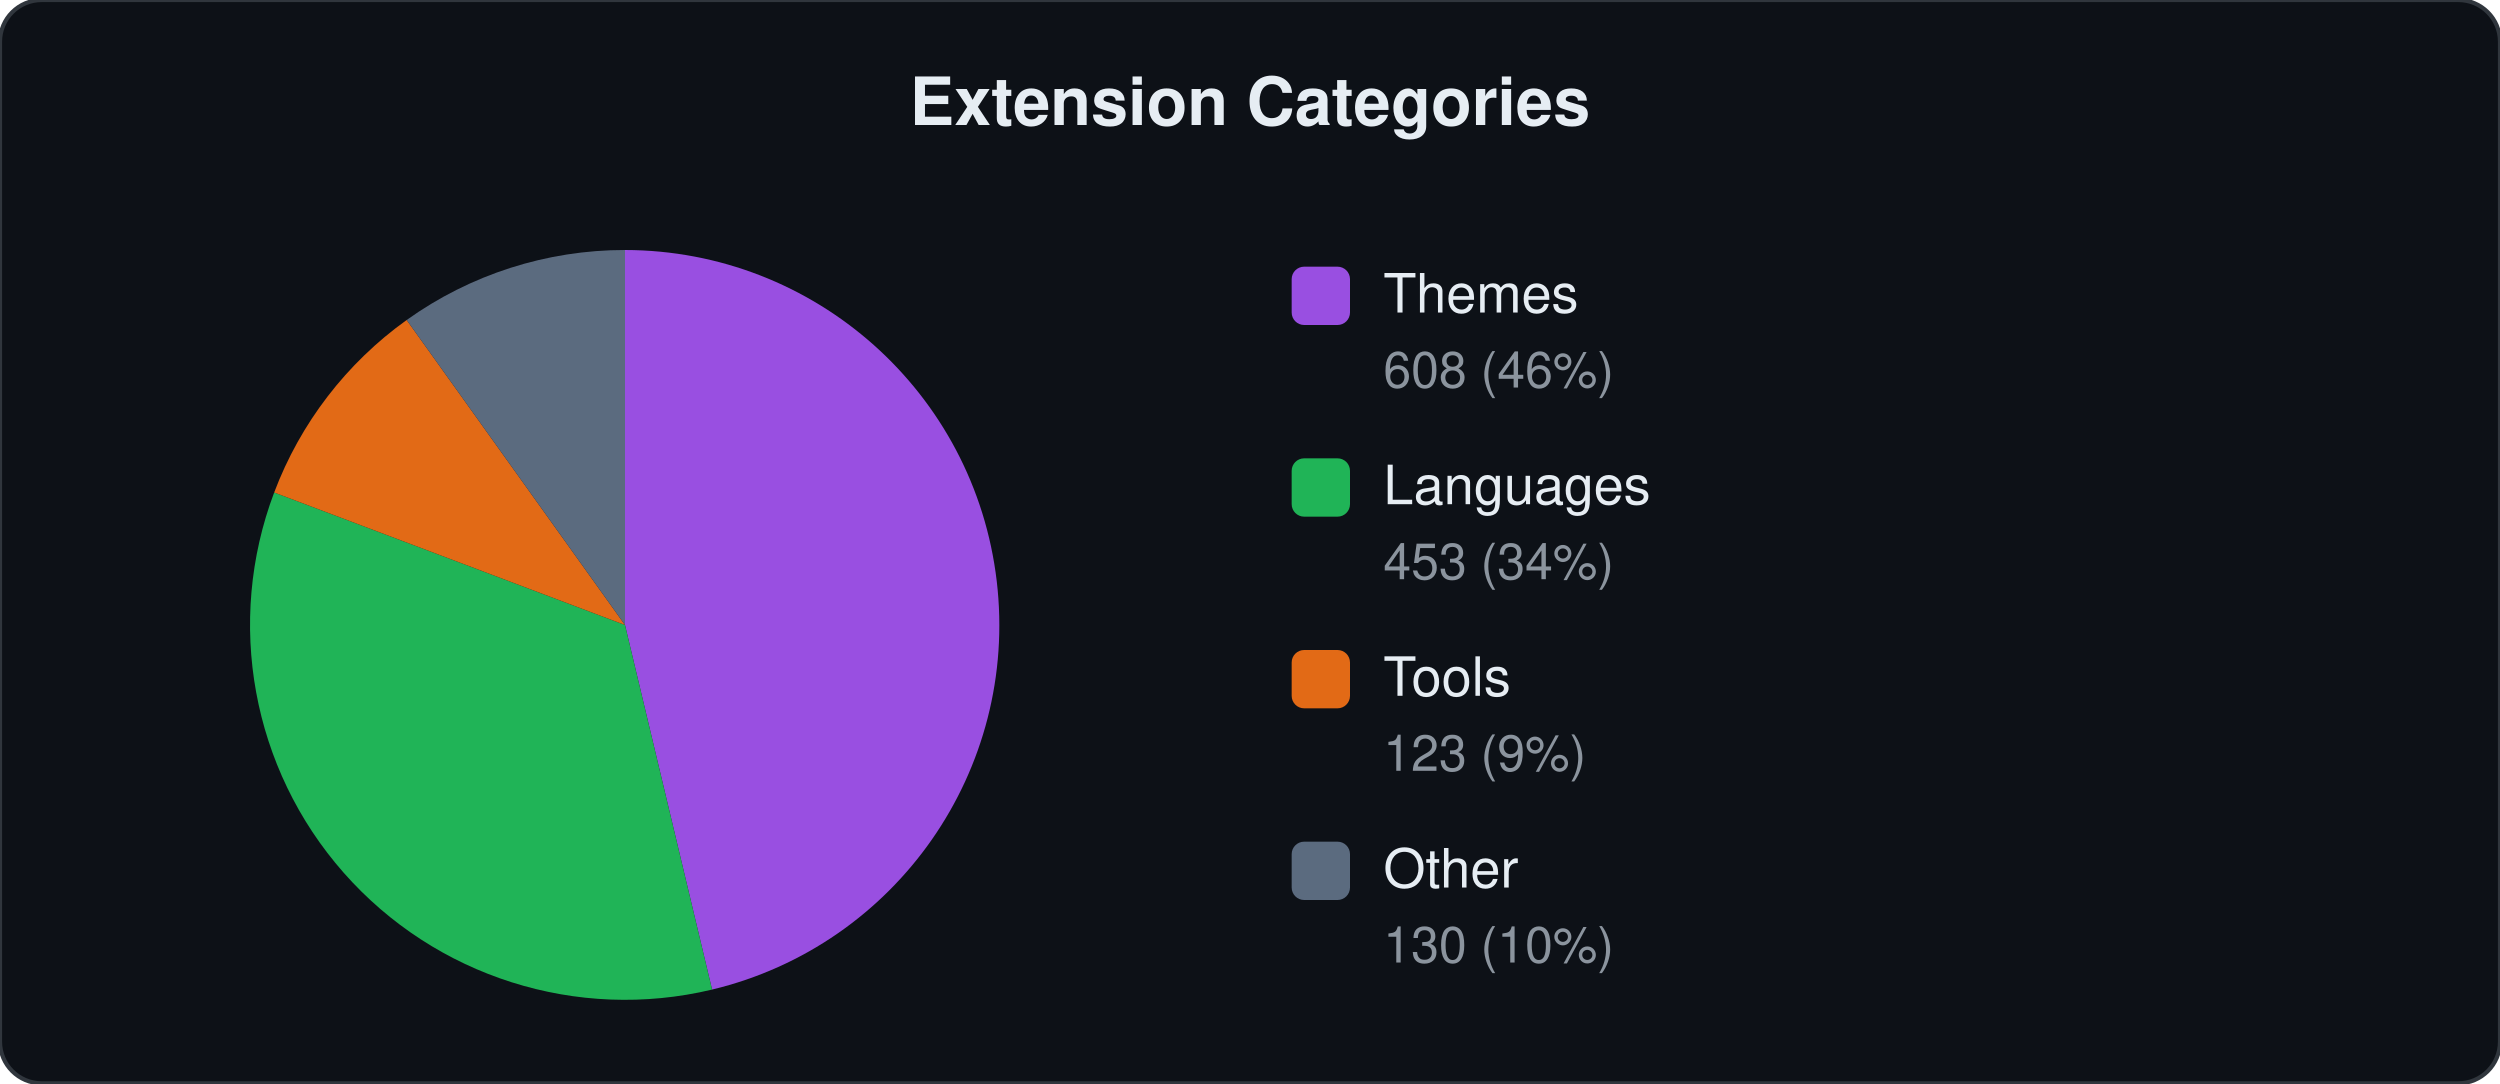
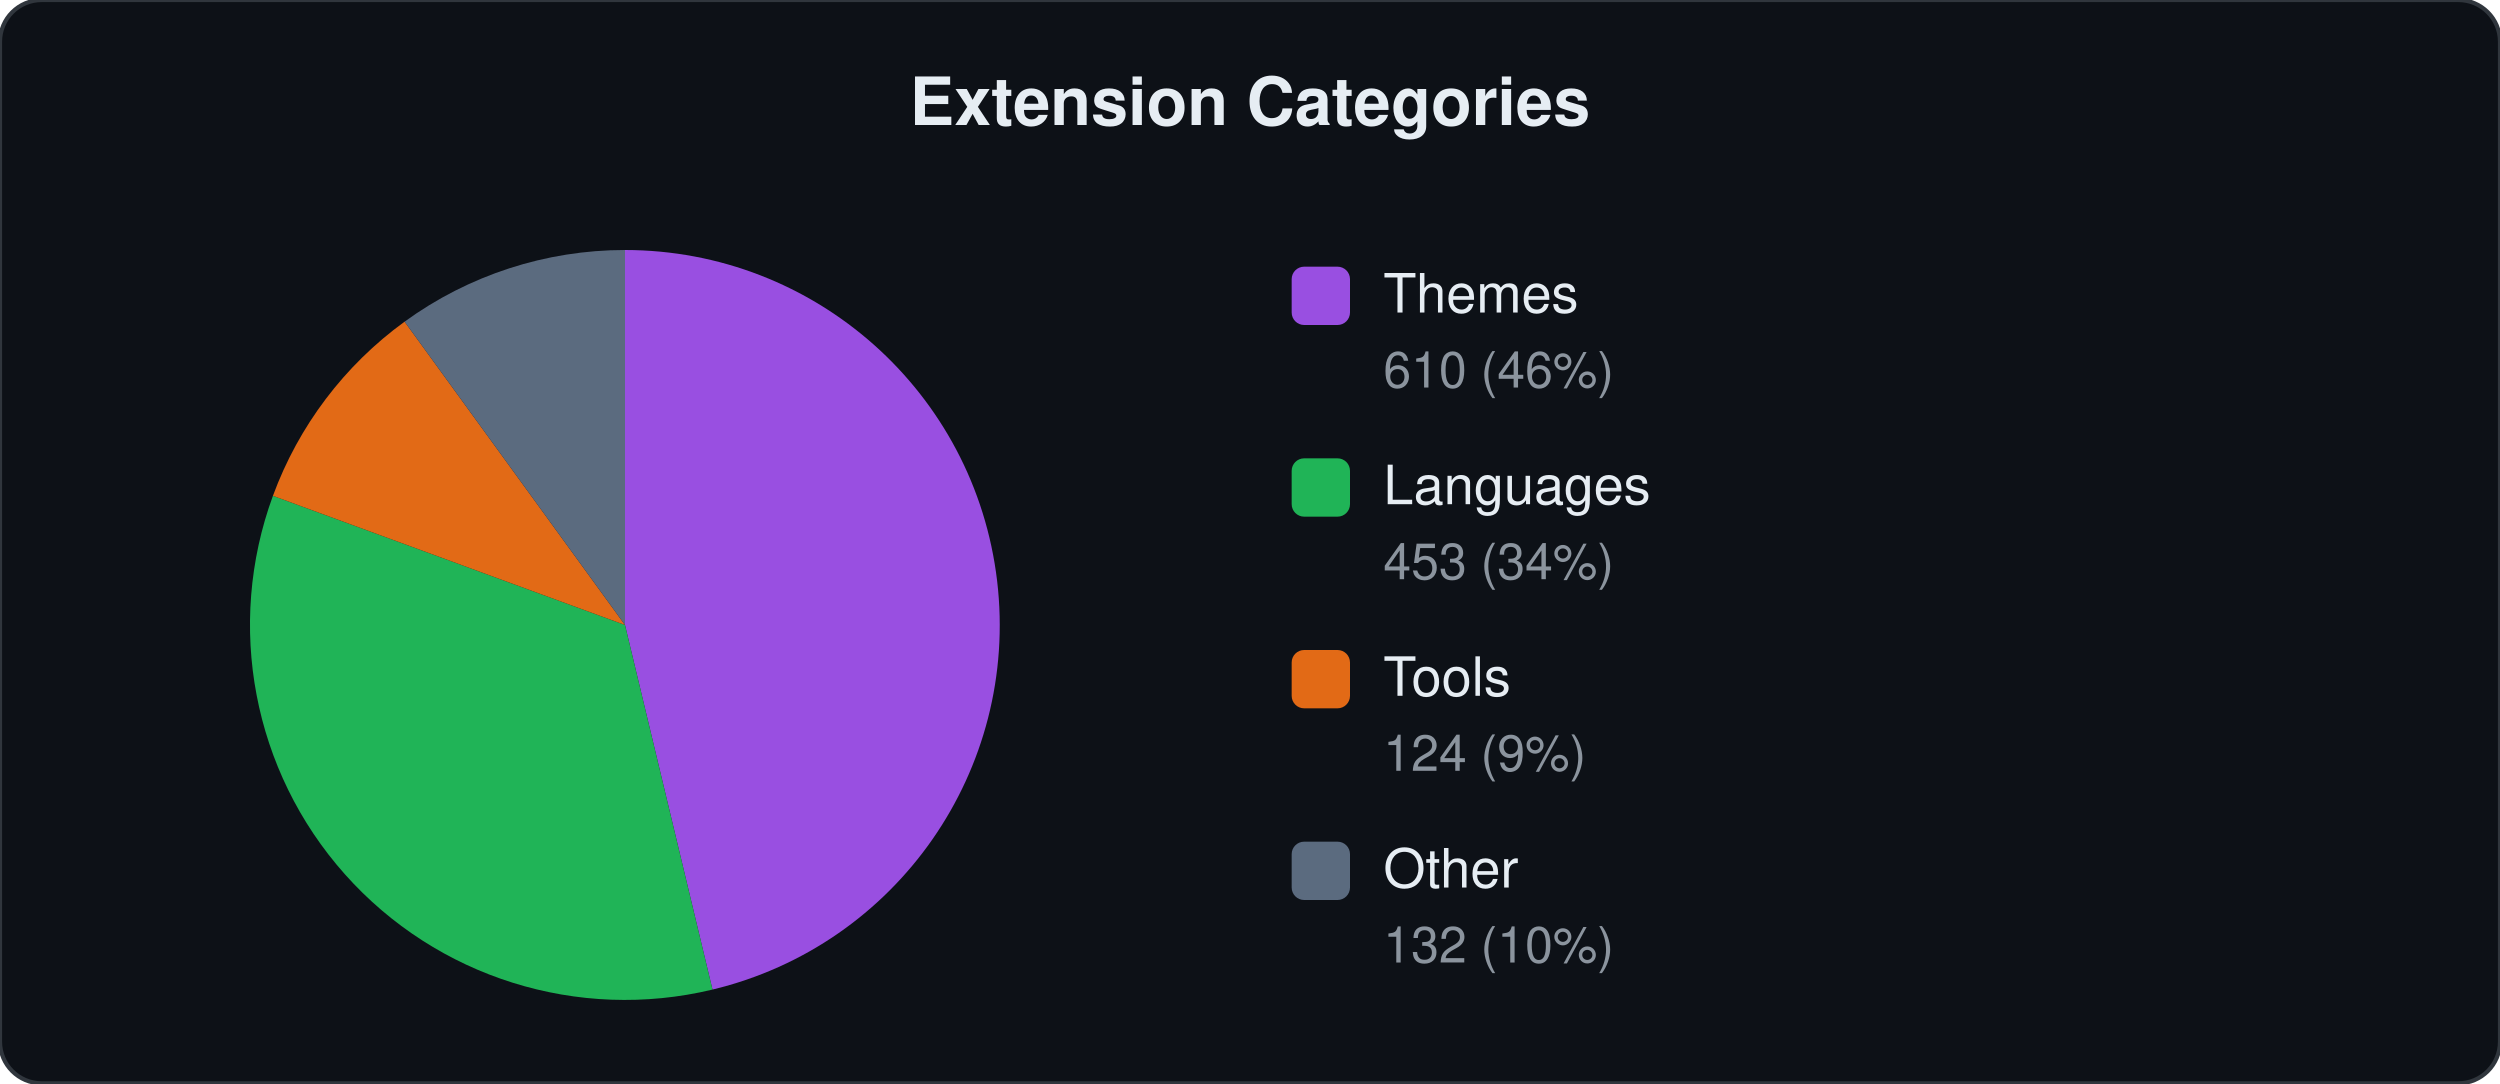
<svg xmlns="http://www.w3.org/2000/svg" viewBox="0 0 600 260" width="600" height="260">
  <style>text{font-family:-apple-system,BlinkMacSystemFont,"Segoe UI",Helvetica,Arial,sans-serif;fill:#e6edf3}.label{font-size:13px}.count{font-size:12px;fill:#8b949e}.title{font-size:16px;font-weight:600}</style>
  <rect width="600" height="260" rx="10" fill="#0d1117" stroke="#30363d" stroke-width="1" />
  <text x="300" y="30" text-anchor="middle" class="title">Extension Categories</text>
-   <path d="M150.0,150.0 L150.0,60.0 A90,90 0 0,1 170.9,237.5 Z" fill="#a855f7" opacity="0.9" />
-   <path d="M150.0,150.0 L170.9,237.5 A90,90 0 0,1 65.8,118.2 Z" fill="#22c55e" opacity="0.9" />
-   <path d="M150.0,150.0 L65.8,118.2 A90,90 0 0,1 97.6,76.8 Z" fill="#f97316" opacity="0.9" />
-   <path d="M150.0,150.0 L97.6,76.8 A90,90 0 0,1 150.0,60.0 Z" fill="#64748b" opacity="0.9" />
+   <path d="M150.0,150.0 L150.0,60.0 A90,90 0 0,1 171.0,237.5 Z" fill="#a855f7" opacity="0.9" />
+   <path d="M150.0,150.0 L171.0,237.5 A90,90 0 0,1 65.5,119.0 Z" fill="#22c55e" opacity="0.9" />
+   <path d="M150.0,150.0 L65.5,119.0 A90,90 0 0,1 97.1,77.2 Z" fill="#f97316" opacity="0.9" />
+   <path d="M150.0,150.0 L97.1,77.2 A90,90 0 0,1 150.0,60.0 Z" fill="#64748b" opacity="0.9" />
  <rect x="310" y="64" width="14" height="14" rx="3" fill="#a855f7" opacity="0.9" />
  <text x="332" y="75" class="label">Themes</text>
-   <text x="332" y="93" class="count">608 (46%)</text>
+   <text x="332" y="93" class="count">610 (46%)</text>
  <rect x="310" y="110" width="14" height="14" rx="3" fill="#22c55e" opacity="0.9" />
  <text x="332" y="121" class="label">Languages</text>
  <text x="332" y="139" class="count">453 (34%)</text>
  <rect x="310" y="156" width="14" height="14" rx="3" fill="#f97316" opacity="0.9" />
  <text x="332" y="167" class="label">Tools</text>
-   <text x="332" y="185" class="count">123 (9%)</text>
+   <text x="332" y="185" class="count">124 (9%)</text>
  <rect x="310" y="202" width="14" height="14" rx="3" fill="#64748b" opacity="0.9" />
  <text x="332" y="213" class="label">Other</text>
-   <text x="332" y="231" class="count">130 (10%)</text>
+   <text x="332" y="231" class="count">132 (10%)</text>
</svg>
